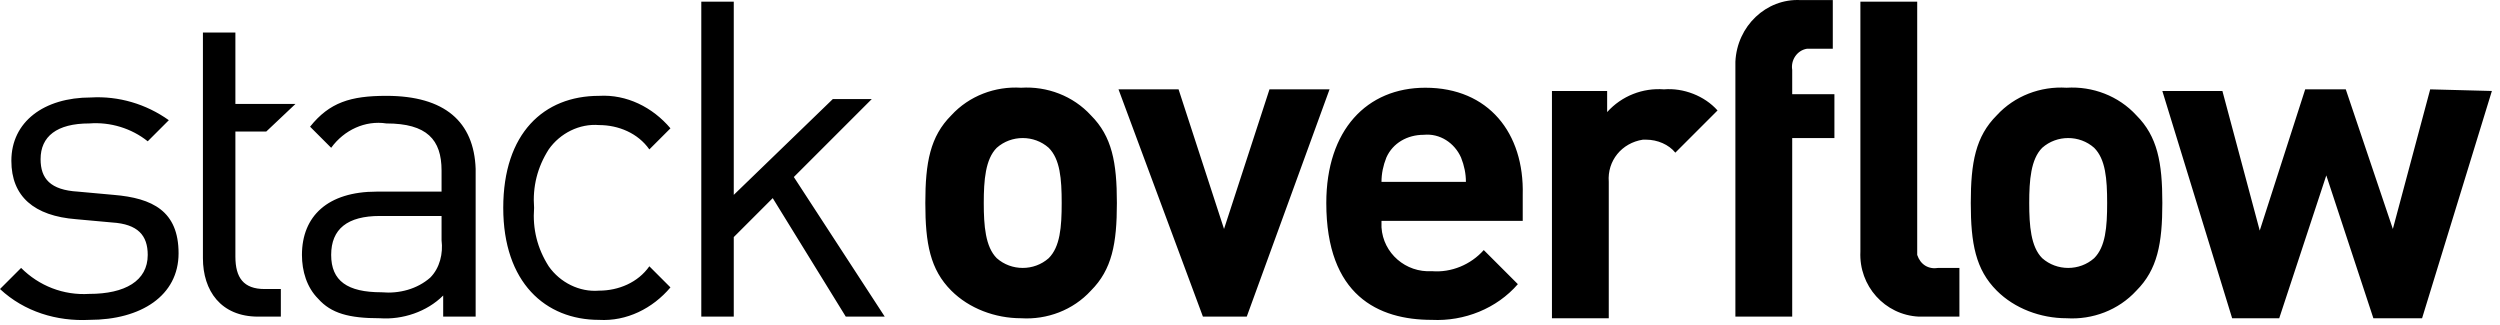
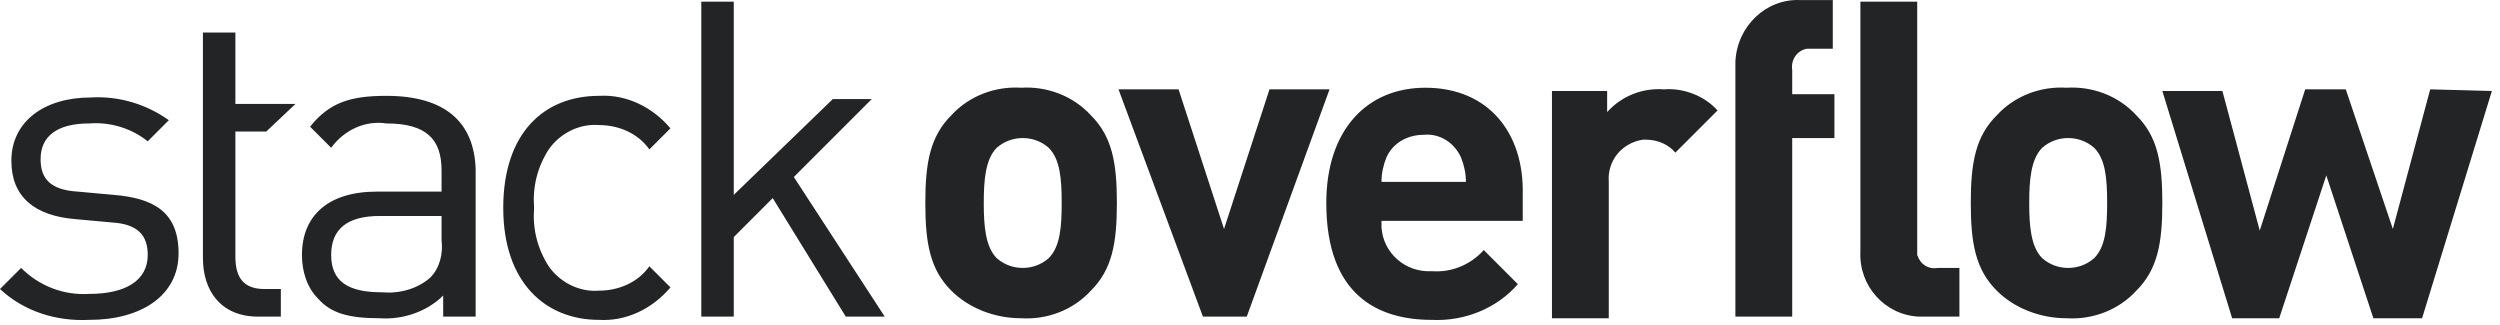
<svg role="icon" class="svg-icon iconLogoWordmarkMedium" width="154" height="20" viewBox="0 0 154 20">
-   <path d="M7 12.004l-2.2-.2c-1.7-.1-2.3-.8-2.3-2 0-1.4 1-2.2 3-2.2 1.3-.1 2.6.3 3.6 1.1l1.3-1.3c-1.4-1-3.1-1.5-4.8-1.4-2.9 0-4.9 1.5-4.9 3.9 0 2.2 1.4 3.4 4 3.6l2.2.2c1.6.1 2.2.8 2.2 2 0 1.6-1.4 2.4-3.6 2.4-1.6.1-3.1-.5-4.2-1.6l-1.3 1.3c1.5 1.4 3.5 2 5.5 1.9 3.2 0 5.5-1.5 5.5-4.1 0-2.6-1.6-3.4-4-3.6zm16.8-6.1c-2.2 0-3.5.4-4.7 1.9l1.3 1.3c.8-1.1 2.1-1.7 3.4-1.5 2.5 0 3.4 1 3.4 2.9v1.3h-4c-3 0-4.6 1.5-4.6 3.9 0 1 .3 2 1 2.7.8.9 1.9 1.2 3.8 1.2 1.4.1 2.9-.4 3.9-1.4v1.3h2v-9.1c-.1-2.9-1.9-4.5-5.5-4.5zm3.4 8.9c.1.8-.1 1.7-.7 2.3-.8.7-1.9 1-3 .9-2.1 0-3.1-.7-3.1-2.3 0-1.6 1-2.4 3-2.4h3.8v1.5zm9.7-7.1c1.2 0 2.4.5 3.1 1.5l1.3-1.3c-1.1-1.3-2.7-2.1-4.4-2-3.4 0-5.9 2.3-5.9 6.9 0 4.6 2.6 6.9 5.9 6.9 1.7.1 3.3-.7 4.4-2l-1.3-1.3c-.7 1-1.9 1.5-3.1 1.5-1.2.1-2.4-.5-3.1-1.5-.7-1.1-1-2.3-.9-3.6-.1-1.3.2-2.5.9-3.6.7-1 1.9-1.6 3.1-1.5zm16.8-1.6h-2.4l-6.1 5.9V.104h-2v19.4h2v-4.9l2.4-2.4 4.5 7.3h2.4l-5.6-8.6 4.8-4.8zm9.2-.7c-1.6-.1-3.2.5-4.3 1.7-1.3 1.3-1.6 2.9-1.6 5.4 0 2.5.3 4.1 1.6 5.4 1.1 1.1 2.7 1.7 4.3 1.7 1.6.1 3.2-.5 4.3-1.7 1.3-1.3 1.6-2.9 1.6-5.4 0-2.5-.3-4.1-1.6-5.4-1.1-1.2-2.7-1.8-4.3-1.7zm1.7 10.5c-.9.8-2.3.8-3.2 0-.7-.7-.8-2-.8-3.4s.1-2.7.8-3.4c.9-.8 2.3-.8 3.2 0 .7.7.8 1.9.8 3.4s-.1 2.7-.8 3.4zm13.6-10.4l-2.8 8.6-2.8-8.6h-3.7l5.2 14h2.7l5.1-14h-3.7zm9.6-.1c-3.6 0-6.1 2.6-6.1 7.1 0 5.7 3.2 7.2 6.5 7.2 2 .1 4-.7 5.3-2.2l-2.1-2.1c-.8.9-2 1.4-3.2 1.3-1.6.1-3-1.1-3.1-2.7v-.4h8.7v-1.6c.1-3.8-2.1-6.6-6-6.6zm-2.7 5.8c0-.5.1-1 .3-1.5.4-.9 1.3-1.4 2.3-1.4 1-.1 1.9.5 2.3 1.4.2.5.3 1 .3 1.5h-5.2zm13.9-4.3v-1.3h-3.4v14h3.5v-8.4c-.1-1.3.8-2.4 2.1-2.6h.2c.7 0 1.4.3 1.8.8l2.6-2.6c-.8-.9-2.1-1.4-3.3-1.3-1.3-.1-2.6.4-3.5 1.4zm7.9-2.8v15.4h3.5v-11h2.6v-2.7h-2.6v-1.5c-.1-.6.3-1.2.9-1.3h1.6v-3h-2c-2.1-.1-3.9 1.6-4 3.8v.3zm20.4 1.3c-1.6-.1-3.2.5-4.3 1.7-1.3 1.3-1.6 2.9-1.6 5.4 0 2.5.3 4.1 1.6 5.4 1.1 1.1 2.7 1.7 4.3 1.7 1.6.1 3.2-.5 4.3-1.7 1.3-1.3 1.6-2.9 1.6-5.4 0-2.5-.3-4.1-1.6-5.4-1.1-1.2-2.7-1.8-4.3-1.7zm1.7 10.5c-.9.8-2.3.8-3.2 0-.7-.7-.8-2-.8-3.4s.1-2.7.8-3.4c.9-.8 2.3-.8 3.2 0 .7.7.8 1.9.8 3.4s-.1 2.7-.8 3.4zm20.7-10.4l-2.3 8.6-2.9-8.6H142l-2.8 8.7-2.3-8.6h-3.7l4.3 14h2.9l2.9-8.8 2.9 8.8h3l4.3-14-3.8-.1zm-31.6 9.8V.104h-3.5v15.4c-.1 2.1 1.5 3.9 3.6 4h2.5v-3h-1.3c-.6.1-1.1-.2-1.3-.8v-.4zm-99.9-8.9h-3.7v-4.4h-2v13.9c0 2 1.1 3.6 3.4 3.6h1.4v-1.7h-1c-1.3 0-1.8-.7-1.8-2v-7.7h1.9l1.8-1.7z" />
+   <path d="M7 12.004l-2.2-.2c-1.7-.1-2.3-.8-2.3-2 0-1.4 1-2.2 3-2.2 1.3-.1 2.6.3 3.6 1.1l1.3-1.3c-1.4-1-3.1-1.5-4.8-1.4-2.9 0-4.9 1.5-4.9 3.9 0 2.2 1.4 3.4 4 3.6l2.2.2c1.6.1 2.2.8 2.2 2 0 1.6-1.4 2.4-3.6 2.4-1.6.1-3.1-.5-4.2-1.6l-1.3 1.3c1.5 1.4 3.5 2 5.5 1.9 3.2 0 5.5-1.5 5.5-4.1 0-2.6-1.6-3.4-4-3.6zm16.8-6.1c-2.2 0-3.5.4-4.7 1.9l1.3 1.3c.8-1.1 2.1-1.7 3.4-1.5 2.5 0 3.4 1 3.4 2.9v1.3h-4c-3 0-4.6 1.5-4.6 3.9 0 1 .3 2 1 2.7.8.9 1.9 1.2 3.8 1.2 1.4.1 2.9-.4 3.9-1.4v1.3h2v-9.1c-.1-2.9-1.9-4.5-5.5-4.5zm3.4 8.9c.1.8-.1 1.7-.7 2.3-.8.7-1.9 1-3 .9-2.1 0-3.1-.7-3.1-2.3 0-1.6 1-2.4 3-2.4h3.8v1.5zm9.7-7.1c1.2 0 2.4.5 3.1 1.5l1.3-1.3c-1.1-1.3-2.7-2.1-4.4-2-3.4 0-5.9 2.3-5.9 6.9 0 4.6 2.6 6.9 5.9 6.9 1.7.1 3.3-.7 4.4-2l-1.3-1.3c-.7 1-1.9 1.5-3.1 1.5-1.2.1-2.4-.5-3.1-1.5-.7-1.1-1-2.3-.9-3.6-.1-1.3.2-2.5.9-3.6.7-1 1.9-1.6 3.1-1.5zm16.8-1.6h-2.4l-6.1 5.9V.104h-2v19.4h2v-4.9l2.4-2.4 4.5 7.3h2.4l-5.6-8.6 4.8-4.8zm9.2-.7c-1.6-.1-3.2.5-4.3 1.7-1.3 1.3-1.6 2.9-1.6 5.4 0 2.5.3 4.1 1.6 5.4 1.1 1.1 2.7 1.7 4.3 1.7 1.6.1 3.2-.5 4.3-1.7 1.3-1.3 1.6-2.9 1.6-5.4 0-2.5-.3-4.1-1.6-5.4-1.1-1.2-2.7-1.8-4.3-1.7zm1.7 10.5c-.9.8-2.3.8-3.2 0-.7-.7-.8-2-.8-3.4s.1-2.7.8-3.4c.9-.8 2.3-.8 3.2 0 .7.7.8 1.9.8 3.4s-.1 2.7-.8 3.4zm13.6-10.4l-2.8 8.6-2.8-8.6h-3.7l5.2 14h2.7l5.1-14h-3.7zm9.6-.1c-3.6 0-6.1 2.6-6.1 7.1 0 5.7 3.2 7.2 6.5 7.2 2 .1 4-.7 5.3-2.2l-2.1-2.1c-.8.9-2 1.4-3.2 1.3-1.6.1-3-1.1-3.1-2.7v-.4h8.7v-1.6c.1-3.8-2.1-6.6-6-6.6zm-2.7 5.8c0-.5.1-1 .3-1.5.4-.9 1.3-1.4 2.3-1.4 1-.1 1.9.5 2.3 1.4.2.5.3 1 .3 1.5h-5.2zm13.9-4.3v-1.3h-3.4v14h3.5v-8.4c-.1-1.3.8-2.4 2.1-2.6h.2c.7 0 1.4.3 1.8.8l2.6-2.6c-.8-.9-2.1-1.4-3.3-1.3-1.3-.1-2.6.4-3.5 1.4zm7.9-2.8v15.4h3.5v-11h2.6v-2.7h-2.6v-1.5c-.1-.6.3-1.2.9-1.3h1.6v-3h-2c-2.1-.1-3.9 1.6-4 3.8v.3zm20.4 1.3c-1.6-.1-3.2.5-4.3 1.7-1.3 1.3-1.6 2.9-1.6 5.4 0 2.5.3 4.1 1.6 5.4 1.1 1.1 2.7 1.7 4.3 1.7 1.6.1 3.2-.5 4.3-1.7 1.3-1.3 1.6-2.9 1.6-5.4 0-2.5-.3-4.1-1.6-5.4-1.1-1.2-2.7-1.8-4.3-1.7zm1.7 10.5c-.9.8-2.3.8-3.2 0-.7-.7-.8-2-.8-3.4s.1-2.7.8-3.4c.9-.8 2.3-.8 3.2 0 .7.7.8 1.9.8 3.4s-.1 2.7-.8 3.4zm20.7-10.4l-2.3 8.6-2.9-8.6H142l-2.8 8.7-2.3-8.6h-3.7l4.3 14h2.9l2.9-8.8 2.9 8.8h3l4.3-14-3.8-.1zm-31.6 9.8V.104h-3.5v15.4c-.1 2.1 1.5 3.9 3.6 4h2.5v-3h-1.3c-.6.1-1.1-.2-1.3-.8v-.4zm-99.9-8.9h-3.7v-4.4h-2v13.9c0 2 1.1 3.6 3.4 3.6h1.4v-1.7h-1c-1.3 0-1.8-.7-1.8-2v-7.7h1.9l1.8-1.7z" fill="#222426" />
</svg>
